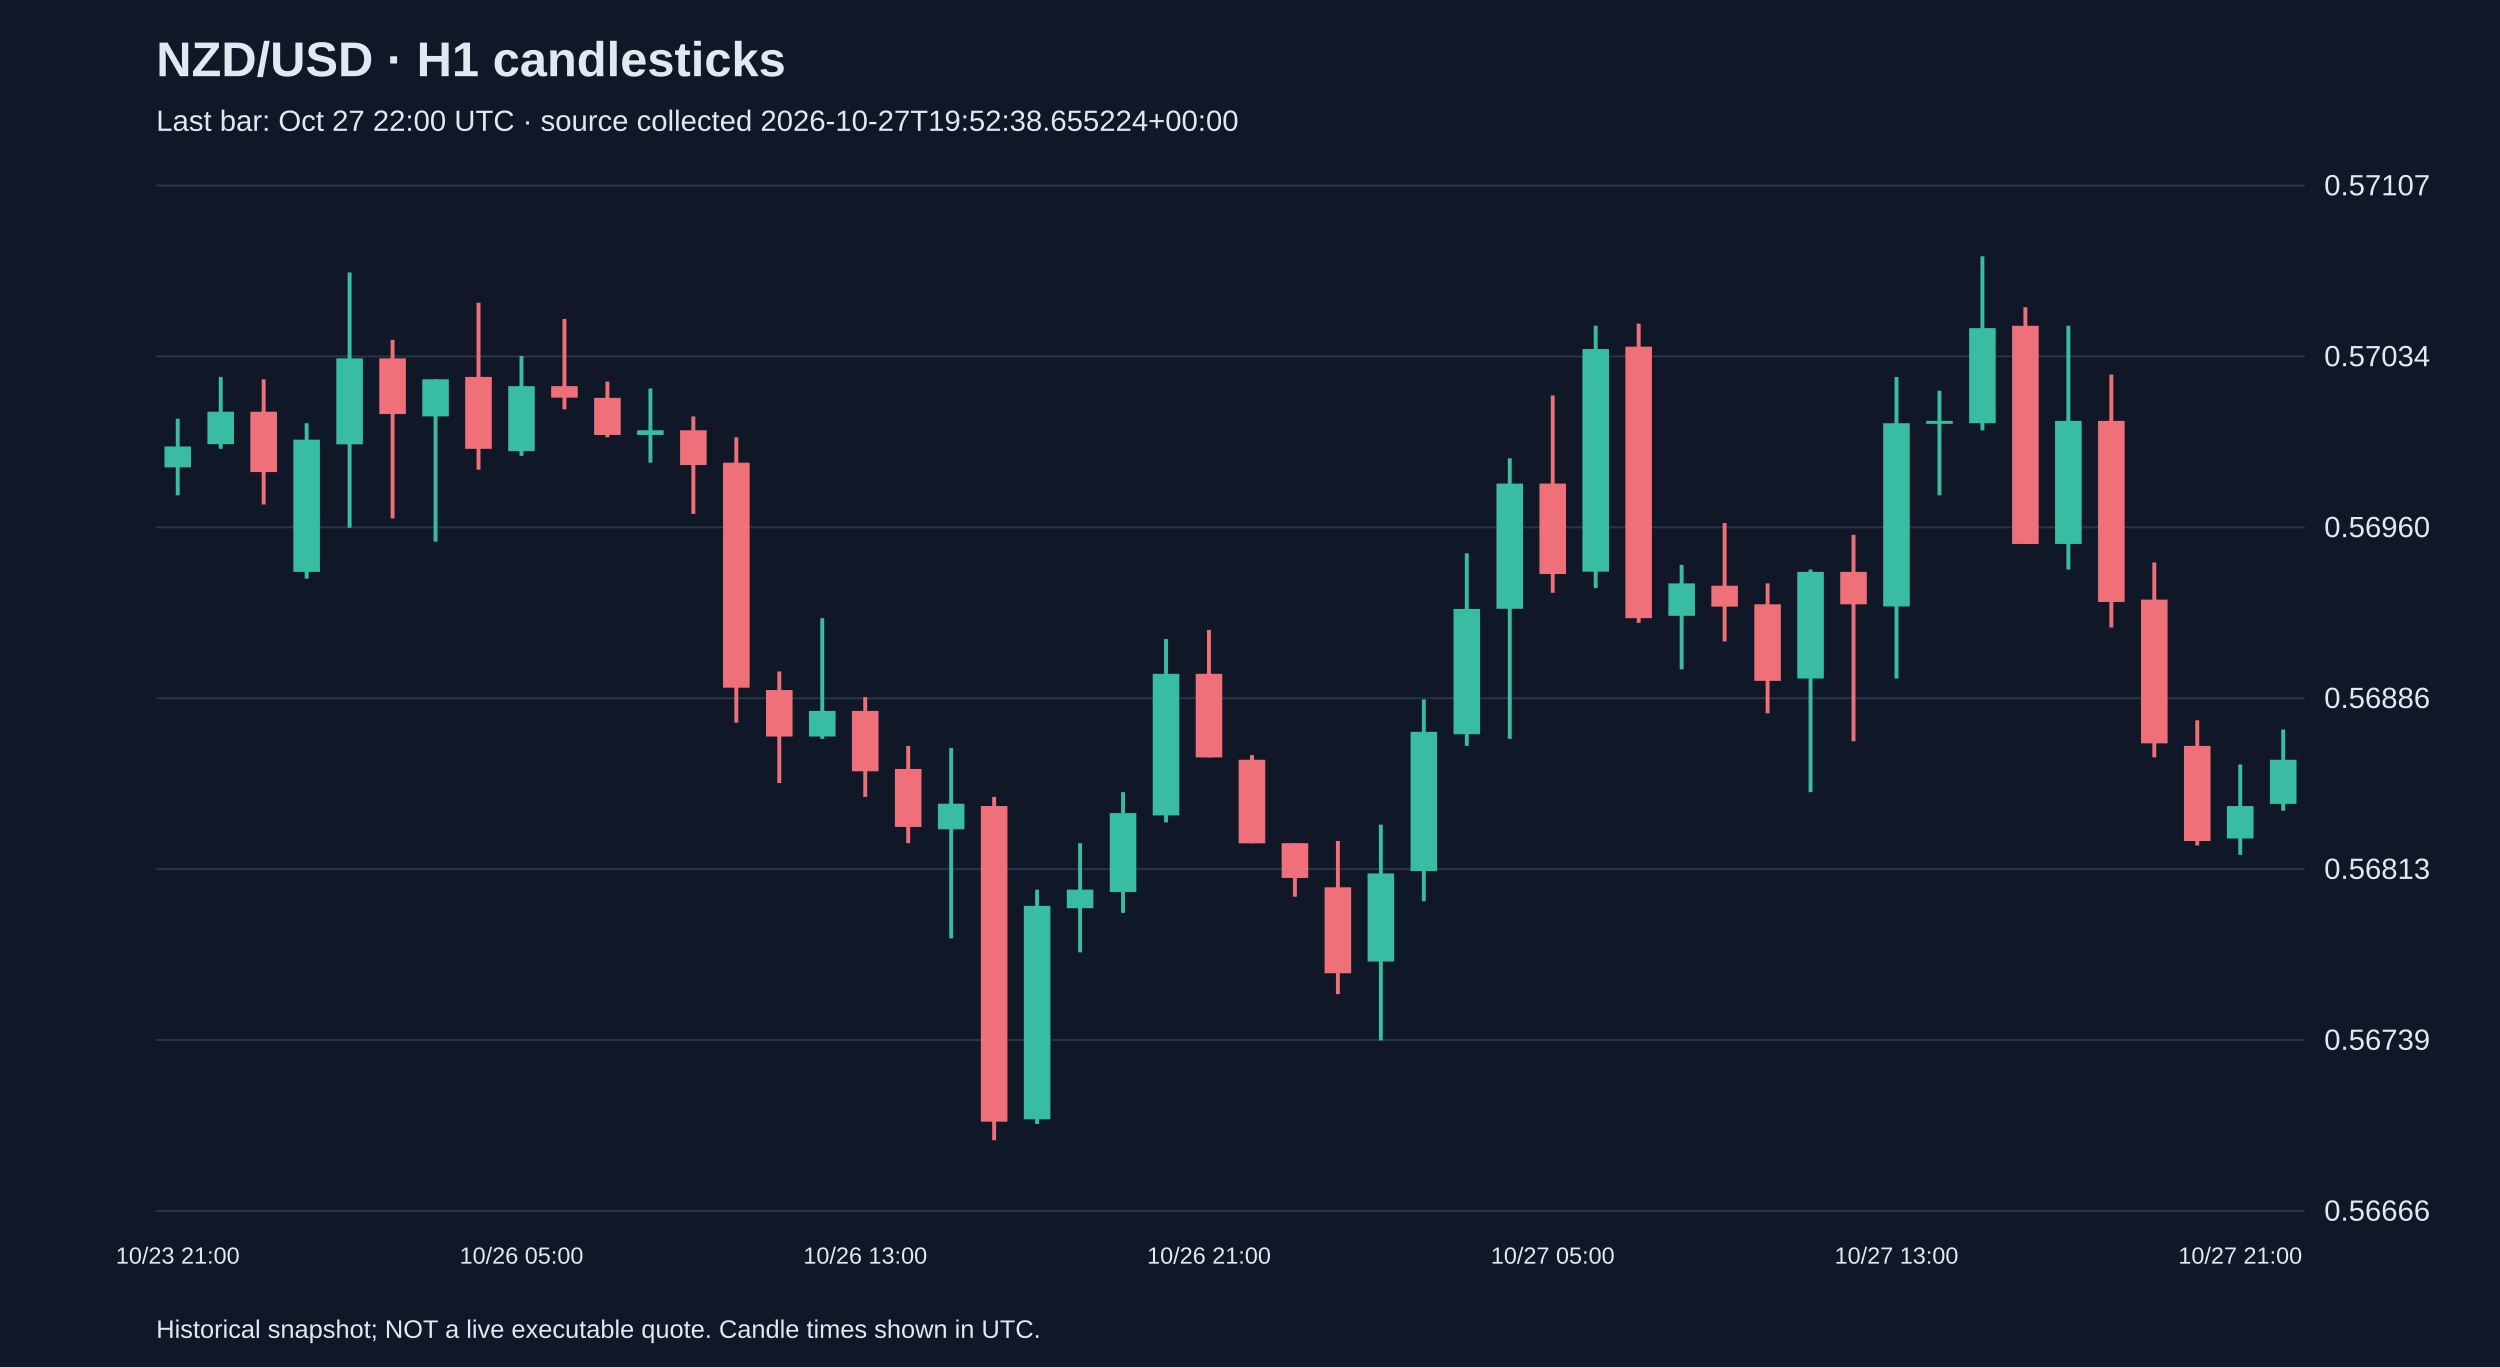
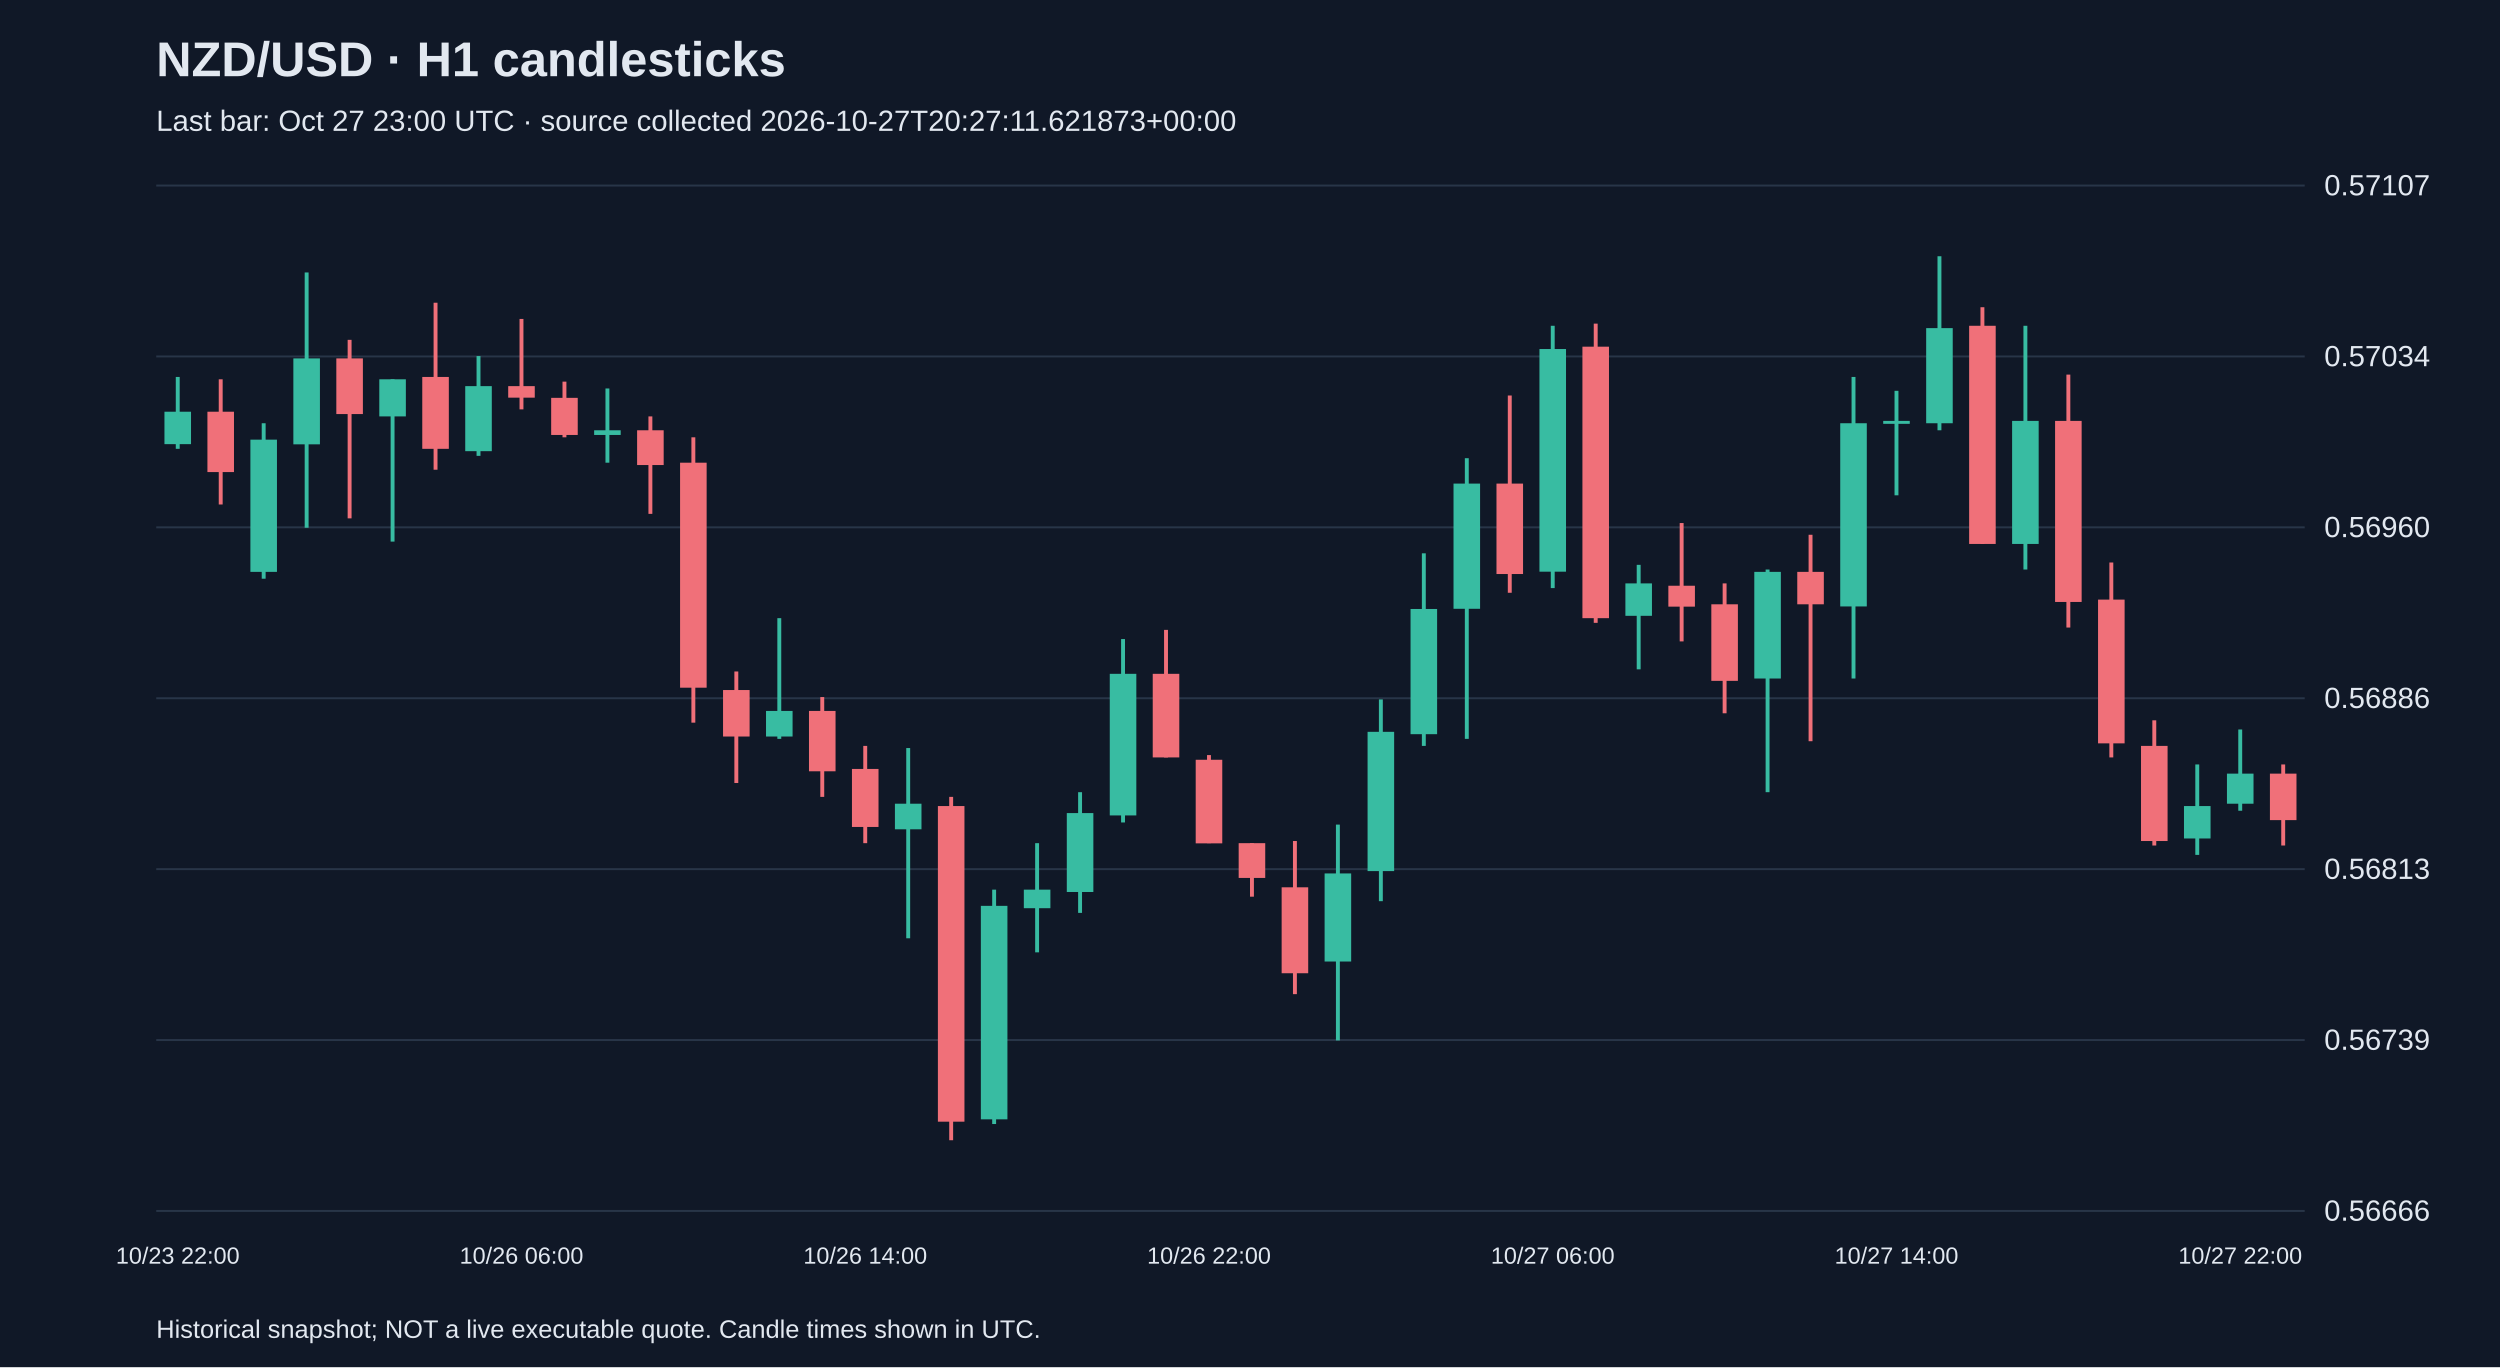
<svg xmlns="http://www.w3.org/2000/svg" viewBox="0 0 1280 700">
  <rect width="100%" height="100%" fill="#101827" />
  <style>text{font-family:Arial,sans-serif;fill:#e2e8f0}</style>
  <text x="80" y="39" font-size="25" font-weight="bold">NZD/USD · H1 candlesticks</text>
-   <text x="80" y="67" font-size="15" fill="#a6b1c5">Last bar: Oct 27 22:00 UTC · source collected 2026-10-27T19:52:38.655224+00:00</text>
+   <text x="80" y="67" font-size="15" fill="#a6b1c5">Last bar: Oct 27 23:00 UTC · source collected 2026-10-27T20:27:11.621873+00:00</text>
  <line x1="80" y1="620.0" x2="1180" y2="620.0" stroke="#283548" />
  <text x="1190" y="625.0" font-size="15">0.56666</text>
  <line x1="80" y1="532.5" x2="1180" y2="532.5" stroke="#283548" />
  <text x="1190" y="537.5" font-size="15">0.56739</text>
  <line x1="80" y1="445.0" x2="1180" y2="445.0" stroke="#283548" />
  <text x="1190" y="450.0" font-size="15">0.56813</text>
  <line x1="80" y1="357.5" x2="1180" y2="357.5" stroke="#283548" />
  <text x="1190" y="362.5" font-size="15">0.56886</text>
  <line x1="80" y1="270.0" x2="1180" y2="270.0" stroke="#283548" />
  <text x="1190" y="275.0" font-size="15">0.56960</text>
  <line x1="80" y1="182.5" x2="1180" y2="182.5" stroke="#283548" />
  <text x="1190" y="187.5" font-size="15">0.57034</text>
  <line x1="80" y1="95.0" x2="1180" y2="95.0" stroke="#283548" />
  <text x="1190" y="100.0" font-size="15">0.57107</text>
-   <line x1="91.0" y1="214.4" x2="91.0" y2="253.6" stroke="#38bca2" stroke-width="2" />
-   <rect x="84.2" y="228.6" width="13.6" height="10.7" fill="#38bca2" />
-   <text x="91.0" y="647" text-anchor="middle" font-size="12">10/23 21:00</text>
-   <line x1="113.0" y1="193.0" x2="113.0" y2="229.8" stroke="#38bca2" stroke-width="2" />
-   <rect x="106.2" y="210.8" width="13.6" height="16.6" fill="#38bca2" />
-   <line x1="135.0" y1="194.2" x2="135.0" y2="258.3" stroke="#f07079" stroke-width="2" />
-   <rect x="128.2" y="210.8" width="13.6" height="30.9" fill="#f07079" />
-   <line x1="157.0" y1="216.7" x2="157.0" y2="296.3" stroke="#38bca2" stroke-width="2" />
-   <rect x="150.2" y="225.1" width="13.6" height="67.7" fill="#38bca2" />
-   <line x1="179.0" y1="139.5" x2="179.0" y2="270.2" stroke="#38bca2" stroke-width="2" />
-   <rect x="172.2" y="183.5" width="13.6" height="44.0" fill="#38bca2" />
-   <line x1="201.0" y1="174.0" x2="201.0" y2="265.4" stroke="#f07079" stroke-width="2" />
-   <rect x="194.2" y="183.5" width="13.6" height="28.5" fill="#f07079" />
-   <line x1="223.0" y1="194.2" x2="223.0" y2="277.3" stroke="#38bca2" stroke-width="2" />
-   <rect x="216.2" y="194.2" width="13.6" height="19.0" fill="#38bca2" />
-   <line x1="245.0" y1="155.0" x2="245.0" y2="240.5" stroke="#f07079" stroke-width="2" />
-   <rect x="238.2" y="193.0" width="13.6" height="36.8" fill="#f07079" />
-   <line x1="267.0" y1="182.3" x2="267.0" y2="233.4" stroke="#38bca2" stroke-width="2" />
-   <rect x="260.2" y="197.7" width="13.6" height="33.3" fill="#38bca2" />
-   <text x="267.0" y="647" text-anchor="middle" font-size="12">10/26 05:00</text>
-   <line x1="289.0" y1="163.3" x2="289.0" y2="209.6" stroke="#f07079" stroke-width="2" />
-   <rect x="282.2" y="197.7" width="13.6" height="5.9" fill="#f07079" />
-   <line x1="311.0" y1="195.4" x2="311.0" y2="223.9" stroke="#f07079" stroke-width="2" />
-   <rect x="304.2" y="203.7" width="13.6" height="19.0" fill="#f07079" />
-   <line x1="333.0" y1="198.9" x2="333.0" y2="236.9" stroke="#38bca2" stroke-width="2" />
-   <rect x="326.2" y="220.3" width="13.6" height="2.4" fill="#38bca2" />
-   <line x1="355.0" y1="213.2" x2="355.0" y2="263.1" stroke="#f07079" stroke-width="2" />
-   <rect x="348.2" y="220.3" width="13.6" height="17.8" fill="#f07079" />
-   <line x1="377.0" y1="223.9" x2="377.0" y2="370.0" stroke="#f07079" stroke-width="2" />
-   <rect x="370.2" y="236.9" width="13.6" height="115.2" fill="#f07079" />
-   <line x1="399.0" y1="343.8" x2="399.0" y2="400.9" stroke="#f07079" stroke-width="2" />
-   <rect x="392.2" y="353.3" width="13.6" height="23.8" fill="#f07079" />
-   <line x1="421.0" y1="316.5" x2="421.0" y2="378.3" stroke="#38bca2" stroke-width="2" />
-   <rect x="414.2" y="364.0" width="13.6" height="13.1" fill="#38bca2" />
-   <line x1="443.0" y1="356.9" x2="443.0" y2="408.0" stroke="#f07079" stroke-width="2" />
-   <rect x="436.2" y="364.0" width="13.6" height="30.9" fill="#f07079" />
-   <text x="443.0" y="647" text-anchor="middle" font-size="12">10/26 13:00</text>
-   <line x1="465.0" y1="381.9" x2="465.0" y2="431.7" stroke="#f07079" stroke-width="2" />
-   <rect x="458.2" y="393.7" width="13.6" height="29.7" fill="#f07079" />
-   <line x1="487.0" y1="383.0" x2="487.0" y2="480.4" stroke="#38bca2" stroke-width="2" />
-   <rect x="480.2" y="411.5" width="13.6" height="13.1" fill="#38bca2" />
-   <line x1="509.0" y1="408.0" x2="509.0" y2="583.8" stroke="#f07079" stroke-width="2" />
-   <rect x="502.2" y="412.7" width="13.6" height="161.6" fill="#f07079" />
-   <line x1="531.0" y1="455.5" x2="531.0" y2="575.5" stroke="#38bca2" stroke-width="2" />
-   <rect x="524.2" y="463.8" width="13.6" height="109.3" fill="#38bca2" />
-   <line x1="553.0" y1="431.7" x2="553.0" y2="487.6" stroke="#38bca2" stroke-width="2" />
-   <rect x="546.2" y="455.5" width="13.6" height="9.5" fill="#38bca2" />
-   <line x1="575.0" y1="405.6" x2="575.0" y2="467.4" stroke="#38bca2" stroke-width="2" />
-   <rect x="568.2" y="416.3" width="13.6" height="40.4" fill="#38bca2" />
-   <line x1="597.0" y1="327.2" x2="597.0" y2="421.1" stroke="#38bca2" stroke-width="2" />
-   <rect x="590.2" y="345.0" width="13.6" height="72.5" fill="#38bca2" />
-   <line x1="619.0" y1="322.5" x2="619.0" y2="387.8" stroke="#f07079" stroke-width="2" />
-   <rect x="612.2" y="345.0" width="13.6" height="42.8" fill="#f07079" />
-   <text x="619.0" y="647" text-anchor="middle" font-size="12">10/26 21:00</text>
-   <line x1="641.0" y1="386.6" x2="641.0" y2="431.7" stroke="#f07079" stroke-width="2" />
-   <rect x="634.2" y="389.0" width="13.6" height="42.8" fill="#f07079" />
-   <line x1="663.0" y1="431.7" x2="663.0" y2="459.1" stroke="#f07079" stroke-width="2" />
-   <rect x="656.2" y="431.7" width="13.6" height="17.8" fill="#f07079" />
-   <line x1="685.0" y1="430.6" x2="685.0" y2="509.0" stroke="#f07079" stroke-width="2" />
-   <rect x="678.2" y="454.3" width="13.6" height="44.0" fill="#f07079" />
-   <line x1="707.0" y1="422.2" x2="707.0" y2="532.7" stroke="#38bca2" stroke-width="2" />
-   <rect x="700.2" y="447.2" width="13.6" height="45.1" fill="#38bca2" />
-   <line x1="729.0" y1="358.1" x2="729.0" y2="461.4" stroke="#38bca2" stroke-width="2" />
-   <rect x="722.2" y="374.7" width="13.6" height="71.3" fill="#38bca2" />
-   <line x1="751.0" y1="283.3" x2="751.0" y2="381.9" stroke="#38bca2" stroke-width="2" />
-   <rect x="744.2" y="311.8" width="13.6" height="64.1" fill="#38bca2" />
-   <line x1="773.0" y1="234.6" x2="773.0" y2="378.3" stroke="#38bca2" stroke-width="2" />
-   <rect x="766.2" y="247.6" width="13.6" height="64.1" fill="#38bca2" />
-   <line x1="795.0" y1="202.5" x2="795.0" y2="303.5" stroke="#f07079" stroke-width="2" />
-   <rect x="788.2" y="247.6" width="13.6" height="46.3" fill="#f07079" />
-   <text x="795.0" y="647" text-anchor="middle" font-size="12">10/27 05:00</text>
-   <line x1="817.0" y1="166.8" x2="817.0" y2="301.1" stroke="#38bca2" stroke-width="2" />
-   <rect x="810.2" y="178.7" width="13.6" height="114.0" fill="#38bca2" />
-   <line x1="839.0" y1="165.7" x2="839.0" y2="318.9" stroke="#f07079" stroke-width="2" />
-   <rect x="832.2" y="177.5" width="13.6" height="139.0" fill="#f07079" />
-   <line x1="861.0" y1="289.2" x2="861.0" y2="342.7" stroke="#38bca2" stroke-width="2" />
-   <rect x="854.2" y="298.7" width="13.6" height="16.6" fill="#38bca2" />
-   <line x1="883.0" y1="267.8" x2="883.0" y2="328.4" stroke="#f07079" stroke-width="2" />
-   <rect x="876.2" y="299.9" width="13.6" height="10.7" fill="#f07079" />
-   <line x1="905.0" y1="298.7" x2="905.0" y2="365.2" stroke="#f07079" stroke-width="2" />
-   <rect x="898.2" y="309.4" width="13.6" height="39.2" fill="#f07079" />
-   <line x1="927.0" y1="291.6" x2="927.0" y2="405.6" stroke="#38bca2" stroke-width="2" />
-   <rect x="920.2" y="292.8" width="13.6" height="54.6" fill="#38bca2" />
-   <line x1="949.0" y1="273.8" x2="949.0" y2="379.5" stroke="#f07079" stroke-width="2" />
-   <rect x="942.2" y="292.8" width="13.6" height="16.6" fill="#f07079" />
-   <line x1="971.0" y1="193.0" x2="971.0" y2="347.4" stroke="#38bca2" stroke-width="2" />
-   <rect x="964.2" y="216.7" width="13.6" height="93.8" fill="#38bca2" />
-   <text x="971.0" y="647" text-anchor="middle" font-size="12">10/27 13:00</text>
-   <line x1="993.0" y1="200.1" x2="993.0" y2="253.6" stroke="#38bca2" stroke-width="2" />
-   <rect x="986.2" y="215.5" width="13.6" height="1.5" fill="#38bca2" />
-   <line x1="1015.0" y1="131.2" x2="1015.0" y2="220.3" stroke="#38bca2" stroke-width="2" />
-   <rect x="1008.2" y="168.0" width="13.6" height="48.7" fill="#38bca2" />
-   <line x1="1037.0" y1="157.3" x2="1037.0" y2="278.5" stroke="#f07079" stroke-width="2" />
-   <rect x="1030.2" y="166.8" width="13.6" height="111.7" fill="#f07079" />
-   <line x1="1059.0" y1="166.8" x2="1059.0" y2="291.6" stroke="#38bca2" stroke-width="2" />
-   <rect x="1052.2" y="215.5" width="13.6" height="63.0" fill="#38bca2" />
-   <line x1="1081.0" y1="191.8" x2="1081.0" y2="321.3" stroke="#f07079" stroke-width="2" />
-   <rect x="1074.2" y="215.5" width="13.6" height="92.7" fill="#f07079" />
-   <line x1="1103.0" y1="288.0" x2="1103.0" y2="387.8" stroke="#f07079" stroke-width="2" />
-   <rect x="1096.2" y="307.0" width="13.6" height="73.6" fill="#f07079" />
-   <line x1="1125.0" y1="368.8" x2="1125.0" y2="432.9" stroke="#f07079" stroke-width="2" />
-   <rect x="1118.2" y="381.9" width="13.6" height="48.7" fill="#f07079" />
-   <line x1="1147.0" y1="391.4" x2="1147.0" y2="437.7" stroke="#38bca2" stroke-width="2" />
-   <rect x="1140.2" y="412.7" width="13.6" height="16.6" fill="#38bca2" />
-   <text x="1147.0" y="647" text-anchor="middle" font-size="12">10/27 21:00</text>
-   <line x1="1169.0" y1="373.5" x2="1169.0" y2="415.1" stroke="#38bca2" stroke-width="2" />
-   <rect x="1162.2" y="389.0" width="13.6" height="22.6" fill="#38bca2" />
+   <line x1="91.0" y1="193.0" x2="91.0" y2="229.8" stroke="#38bca2" stroke-width="2" />
+   <rect x="84.2" y="210.8" width="13.6" height="16.6" fill="#38bca2" />
+   <text x="91.0" y="647" text-anchor="middle" font-size="12">10/23 22:00</text>
+   <line x1="113.0" y1="194.2" x2="113.0" y2="258.3" stroke="#f07079" stroke-width="2" />
+   <rect x="106.2" y="210.8" width="13.6" height="30.9" fill="#f07079" />
+   <line x1="135.0" y1="216.7" x2="135.0" y2="296.3" stroke="#38bca2" stroke-width="2" />
+   <rect x="128.2" y="225.1" width="13.6" height="67.7" fill="#38bca2" />
+   <line x1="157.0" y1="139.5" x2="157.0" y2="270.2" stroke="#38bca2" stroke-width="2" />
+   <rect x="150.2" y="183.5" width="13.6" height="44.0" fill="#38bca2" />
+   <line x1="179.0" y1="174.0" x2="179.0" y2="265.4" stroke="#f07079" stroke-width="2" />
+   <rect x="172.2" y="183.5" width="13.6" height="28.5" fill="#f07079" />
+   <line x1="201.0" y1="194.2" x2="201.0" y2="277.3" stroke="#38bca2" stroke-width="2" />
+   <rect x="194.2" y="194.2" width="13.6" height="19.0" fill="#38bca2" />
+   <line x1="223.0" y1="155.0" x2="223.0" y2="240.5" stroke="#f07079" stroke-width="2" />
+   <rect x="216.2" y="193.0" width="13.6" height="36.8" fill="#f07079" />
+   <line x1="245.0" y1="182.3" x2="245.0" y2="233.4" stroke="#38bca2" stroke-width="2" />
+   <rect x="238.2" y="197.7" width="13.6" height="33.3" fill="#38bca2" />
+   <line x1="267.0" y1="163.3" x2="267.0" y2="209.6" stroke="#f07079" stroke-width="2" />
+   <rect x="260.2" y="197.7" width="13.6" height="5.9" fill="#f07079" />
+   <text x="267.0" y="647" text-anchor="middle" font-size="12">10/26 06:00</text>
+   <line x1="289.0" y1="195.4" x2="289.0" y2="223.9" stroke="#f07079" stroke-width="2" />
+   <rect x="282.2" y="203.7" width="13.6" height="19.0" fill="#f07079" />
+   <line x1="311.0" y1="198.9" x2="311.0" y2="236.9" stroke="#38bca2" stroke-width="2" />
+   <rect x="304.2" y="220.3" width="13.6" height="2.4" fill="#38bca2" />
+   <line x1="333.0" y1="213.2" x2="333.0" y2="263.1" stroke="#f07079" stroke-width="2" />
+   <rect x="326.2" y="220.3" width="13.6" height="17.8" fill="#f07079" />
+   <line x1="355.0" y1="223.9" x2="355.0" y2="370.0" stroke="#f07079" stroke-width="2" />
+   <rect x="348.2" y="236.9" width="13.6" height="115.2" fill="#f07079" />
+   <line x1="377.0" y1="343.8" x2="377.0" y2="400.9" stroke="#f07079" stroke-width="2" />
+   <rect x="370.2" y="353.3" width="13.6" height="23.8" fill="#f07079" />
+   <line x1="399.0" y1="316.5" x2="399.0" y2="378.3" stroke="#38bca2" stroke-width="2" />
+   <rect x="392.2" y="364.0" width="13.6" height="13.1" fill="#38bca2" />
+   <line x1="421.0" y1="356.9" x2="421.0" y2="408.0" stroke="#f07079" stroke-width="2" />
+   <rect x="414.2" y="364.0" width="13.6" height="30.9" fill="#f07079" />
+   <line x1="443.0" y1="381.9" x2="443.0" y2="431.7" stroke="#f07079" stroke-width="2" />
+   <rect x="436.2" y="393.7" width="13.6" height="29.7" fill="#f07079" />
+   <text x="443.0" y="647" text-anchor="middle" font-size="12">10/26 14:00</text>
+   <line x1="465.0" y1="383.0" x2="465.0" y2="480.4" stroke="#38bca2" stroke-width="2" />
+   <rect x="458.2" y="411.5" width="13.6" height="13.1" fill="#38bca2" />
+   <line x1="487.0" y1="408.0" x2="487.0" y2="583.8" stroke="#f07079" stroke-width="2" />
+   <rect x="480.2" y="412.7" width="13.6" height="161.6" fill="#f07079" />
+   <line x1="509.0" y1="455.5" x2="509.0" y2="575.5" stroke="#38bca2" stroke-width="2" />
+   <rect x="502.2" y="463.8" width="13.6" height="109.3" fill="#38bca2" />
+   <line x1="531.0" y1="431.7" x2="531.0" y2="487.6" stroke="#38bca2" stroke-width="2" />
+   <rect x="524.2" y="455.5" width="13.6" height="9.5" fill="#38bca2" />
+   <line x1="553.0" y1="405.6" x2="553.0" y2="467.4" stroke="#38bca2" stroke-width="2" />
+   <rect x="546.2" y="416.3" width="13.6" height="40.4" fill="#38bca2" />
+   <line x1="575.0" y1="327.2" x2="575.0" y2="421.1" stroke="#38bca2" stroke-width="2" />
+   <rect x="568.2" y="345.0" width="13.6" height="72.5" fill="#38bca2" />
+   <line x1="597.0" y1="322.5" x2="597.0" y2="387.8" stroke="#f07079" stroke-width="2" />
+   <rect x="590.2" y="345.0" width="13.6" height="42.8" fill="#f07079" />
+   <line x1="619.0" y1="386.6" x2="619.0" y2="431.7" stroke="#f07079" stroke-width="2" />
+   <rect x="612.2" y="389.0" width="13.6" height="42.8" fill="#f07079" />
+   <text x="619.0" y="647" text-anchor="middle" font-size="12">10/26 22:00</text>
+   <line x1="641.0" y1="431.7" x2="641.0" y2="459.1" stroke="#f07079" stroke-width="2" />
+   <rect x="634.2" y="431.7" width="13.6" height="17.8" fill="#f07079" />
+   <line x1="663.0" y1="430.6" x2="663.0" y2="509.0" stroke="#f07079" stroke-width="2" />
+   <rect x="656.2" y="454.3" width="13.6" height="44.0" fill="#f07079" />
+   <line x1="685.0" y1="422.2" x2="685.0" y2="532.7" stroke="#38bca2" stroke-width="2" />
+   <rect x="678.2" y="447.2" width="13.6" height="45.1" fill="#38bca2" />
+   <line x1="707.0" y1="358.1" x2="707.0" y2="461.4" stroke="#38bca2" stroke-width="2" />
+   <rect x="700.2" y="374.7" width="13.6" height="71.3" fill="#38bca2" />
+   <line x1="729.0" y1="283.3" x2="729.0" y2="381.9" stroke="#38bca2" stroke-width="2" />
+   <rect x="722.2" y="311.8" width="13.6" height="64.1" fill="#38bca2" />
+   <line x1="751.0" y1="234.6" x2="751.0" y2="378.3" stroke="#38bca2" stroke-width="2" />
+   <rect x="744.2" y="247.6" width="13.6" height="64.1" fill="#38bca2" />
+   <line x1="773.0" y1="202.5" x2="773.0" y2="303.5" stroke="#f07079" stroke-width="2" />
+   <rect x="766.2" y="247.6" width="13.6" height="46.3" fill="#f07079" />
+   <line x1="795.0" y1="166.8" x2="795.0" y2="301.1" stroke="#38bca2" stroke-width="2" />
+   <rect x="788.2" y="178.7" width="13.6" height="114.0" fill="#38bca2" />
+   <text x="795.0" y="647" text-anchor="middle" font-size="12">10/27 06:00</text>
+   <line x1="817.0" y1="165.7" x2="817.0" y2="318.9" stroke="#f07079" stroke-width="2" />
+   <rect x="810.2" y="177.5" width="13.6" height="139.0" fill="#f07079" />
+   <line x1="839.0" y1="289.2" x2="839.0" y2="342.7" stroke="#38bca2" stroke-width="2" />
+   <rect x="832.2" y="298.7" width="13.6" height="16.6" fill="#38bca2" />
+   <line x1="861.0" y1="267.8" x2="861.0" y2="328.4" stroke="#f07079" stroke-width="2" />
+   <rect x="854.2" y="299.9" width="13.6" height="10.7" fill="#f07079" />
+   <line x1="883.0" y1="298.7" x2="883.0" y2="365.2" stroke="#f07079" stroke-width="2" />
+   <rect x="876.2" y="309.4" width="13.6" height="39.2" fill="#f07079" />
+   <line x1="905.0" y1="291.6" x2="905.0" y2="405.6" stroke="#38bca2" stroke-width="2" />
+   <rect x="898.2" y="292.8" width="13.6" height="54.6" fill="#38bca2" />
+   <line x1="927.0" y1="273.8" x2="927.0" y2="379.5" stroke="#f07079" stroke-width="2" />
+   <rect x="920.2" y="292.8" width="13.6" height="16.6" fill="#f07079" />
+   <line x1="949.0" y1="193.0" x2="949.0" y2="347.4" stroke="#38bca2" stroke-width="2" />
+   <rect x="942.2" y="216.7" width="13.6" height="93.8" fill="#38bca2" />
+   <line x1="971.0" y1="200.1" x2="971.0" y2="253.6" stroke="#38bca2" stroke-width="2" />
+   <rect x="964.2" y="215.5" width="13.6" height="1.5" fill="#38bca2" />
+   <text x="971.0" y="647" text-anchor="middle" font-size="12">10/27 14:00</text>
+   <line x1="993.0" y1="131.2" x2="993.0" y2="220.3" stroke="#38bca2" stroke-width="2" />
+   <rect x="986.2" y="168.0" width="13.6" height="48.7" fill="#38bca2" />
+   <line x1="1015.0" y1="157.3" x2="1015.0" y2="278.5" stroke="#f07079" stroke-width="2" />
+   <rect x="1008.2" y="166.8" width="13.6" height="111.7" fill="#f07079" />
+   <line x1="1037.0" y1="166.8" x2="1037.0" y2="291.6" stroke="#38bca2" stroke-width="2" />
+   <rect x="1030.2" y="215.5" width="13.6" height="63.0" fill="#38bca2" />
+   <line x1="1059.0" y1="191.8" x2="1059.0" y2="321.3" stroke="#f07079" stroke-width="2" />
+   <rect x="1052.2" y="215.5" width="13.6" height="92.7" fill="#f07079" />
+   <line x1="1081.0" y1="288.0" x2="1081.0" y2="387.8" stroke="#f07079" stroke-width="2" />
+   <rect x="1074.2" y="307.0" width="13.6" height="73.6" fill="#f07079" />
+   <line x1="1103.0" y1="368.8" x2="1103.0" y2="432.9" stroke="#f07079" stroke-width="2" />
+   <rect x="1096.2" y="381.9" width="13.6" height="48.7" fill="#f07079" />
+   <line x1="1125.0" y1="391.4" x2="1125.0" y2="437.7" stroke="#38bca2" stroke-width="2" />
+   <rect x="1118.2" y="412.7" width="13.6" height="16.6" fill="#38bca2" />
+   <line x1="1147.0" y1="373.5" x2="1147.0" y2="415.1" stroke="#38bca2" stroke-width="2" />
+   <rect x="1140.2" y="396.1" width="13.6" height="15.4" fill="#38bca2" />
+   <text x="1147.0" y="647" text-anchor="middle" font-size="12">10/27 22:00</text>
+   <line x1="1169.0" y1="391.4" x2="1169.0" y2="432.9" stroke="#f07079" stroke-width="2" />
+   <rect x="1162.2" y="396.1" width="13.6" height="23.8" fill="#f07079" />
  <text x="80" y="685" font-size="13">Historical snapshot; NOT a live executable quote. Candle times shown in UTC.</text>
</svg>
